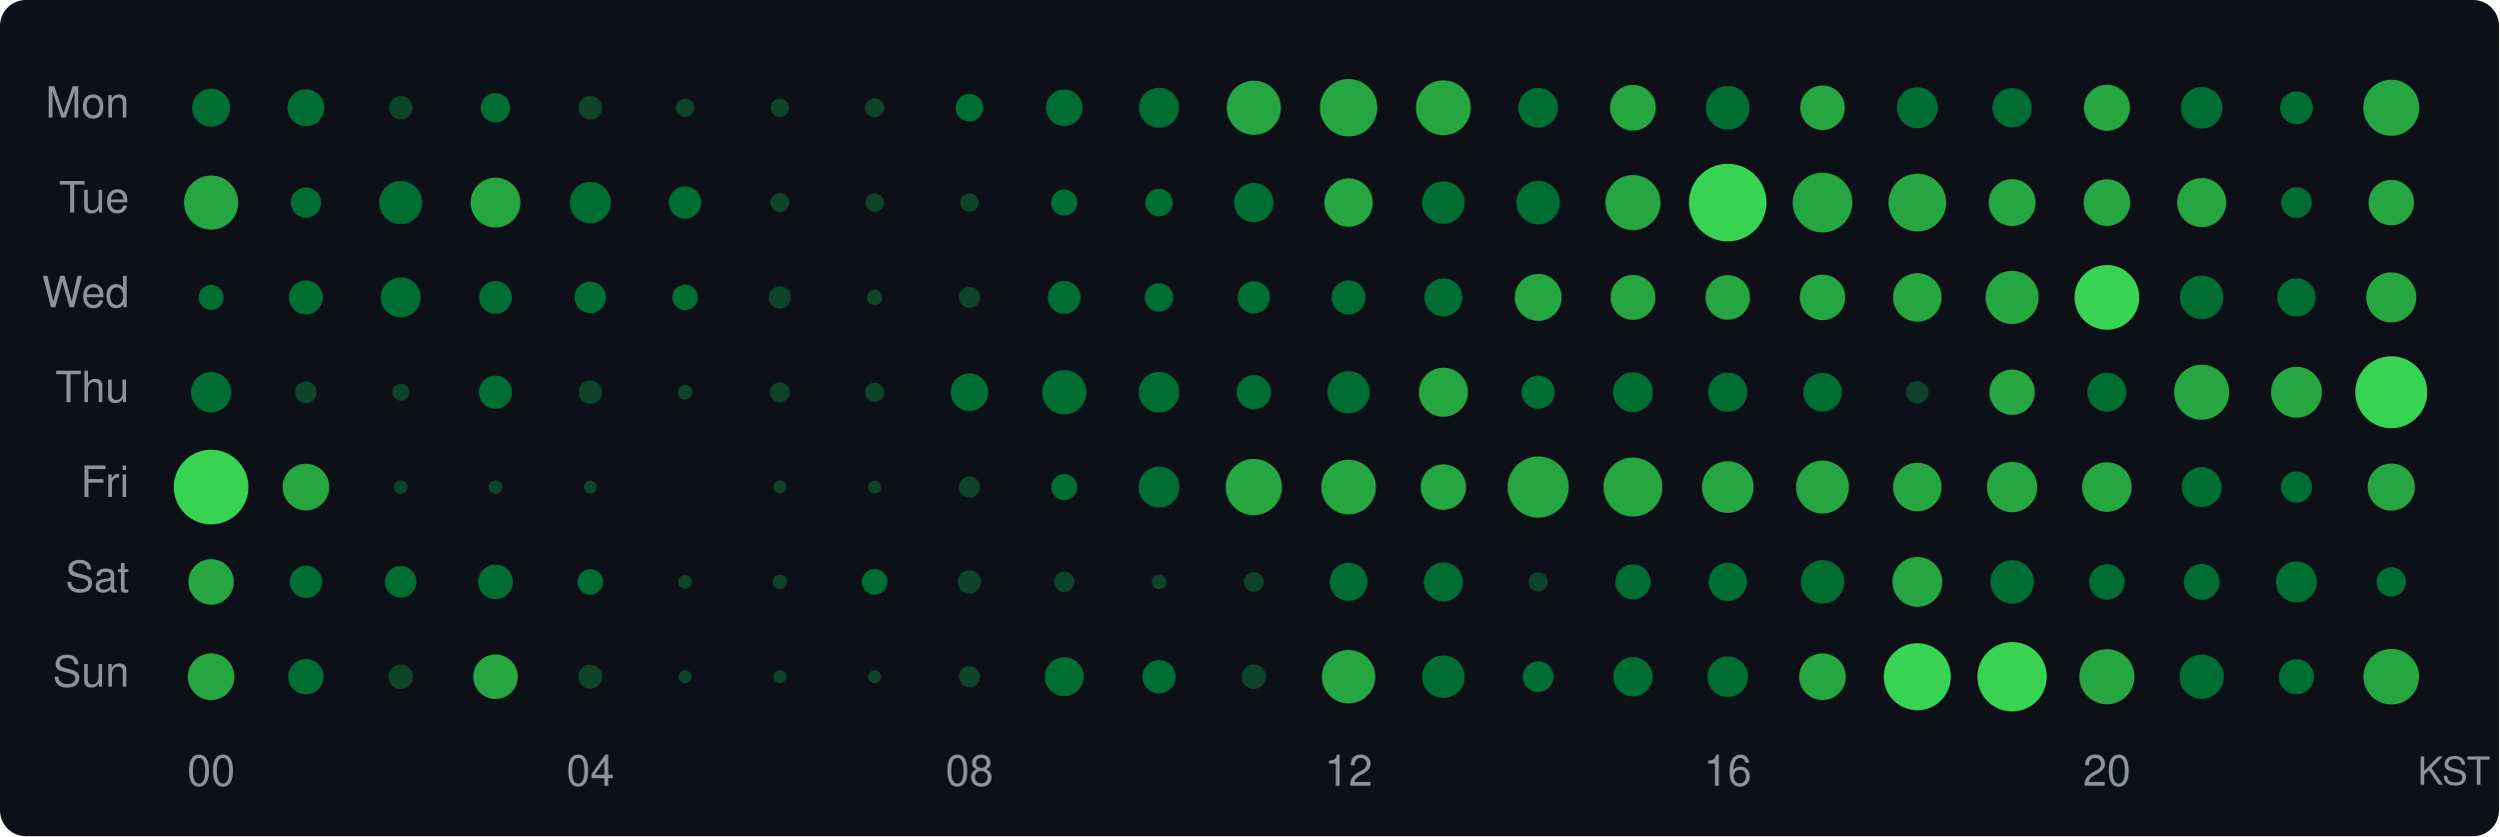
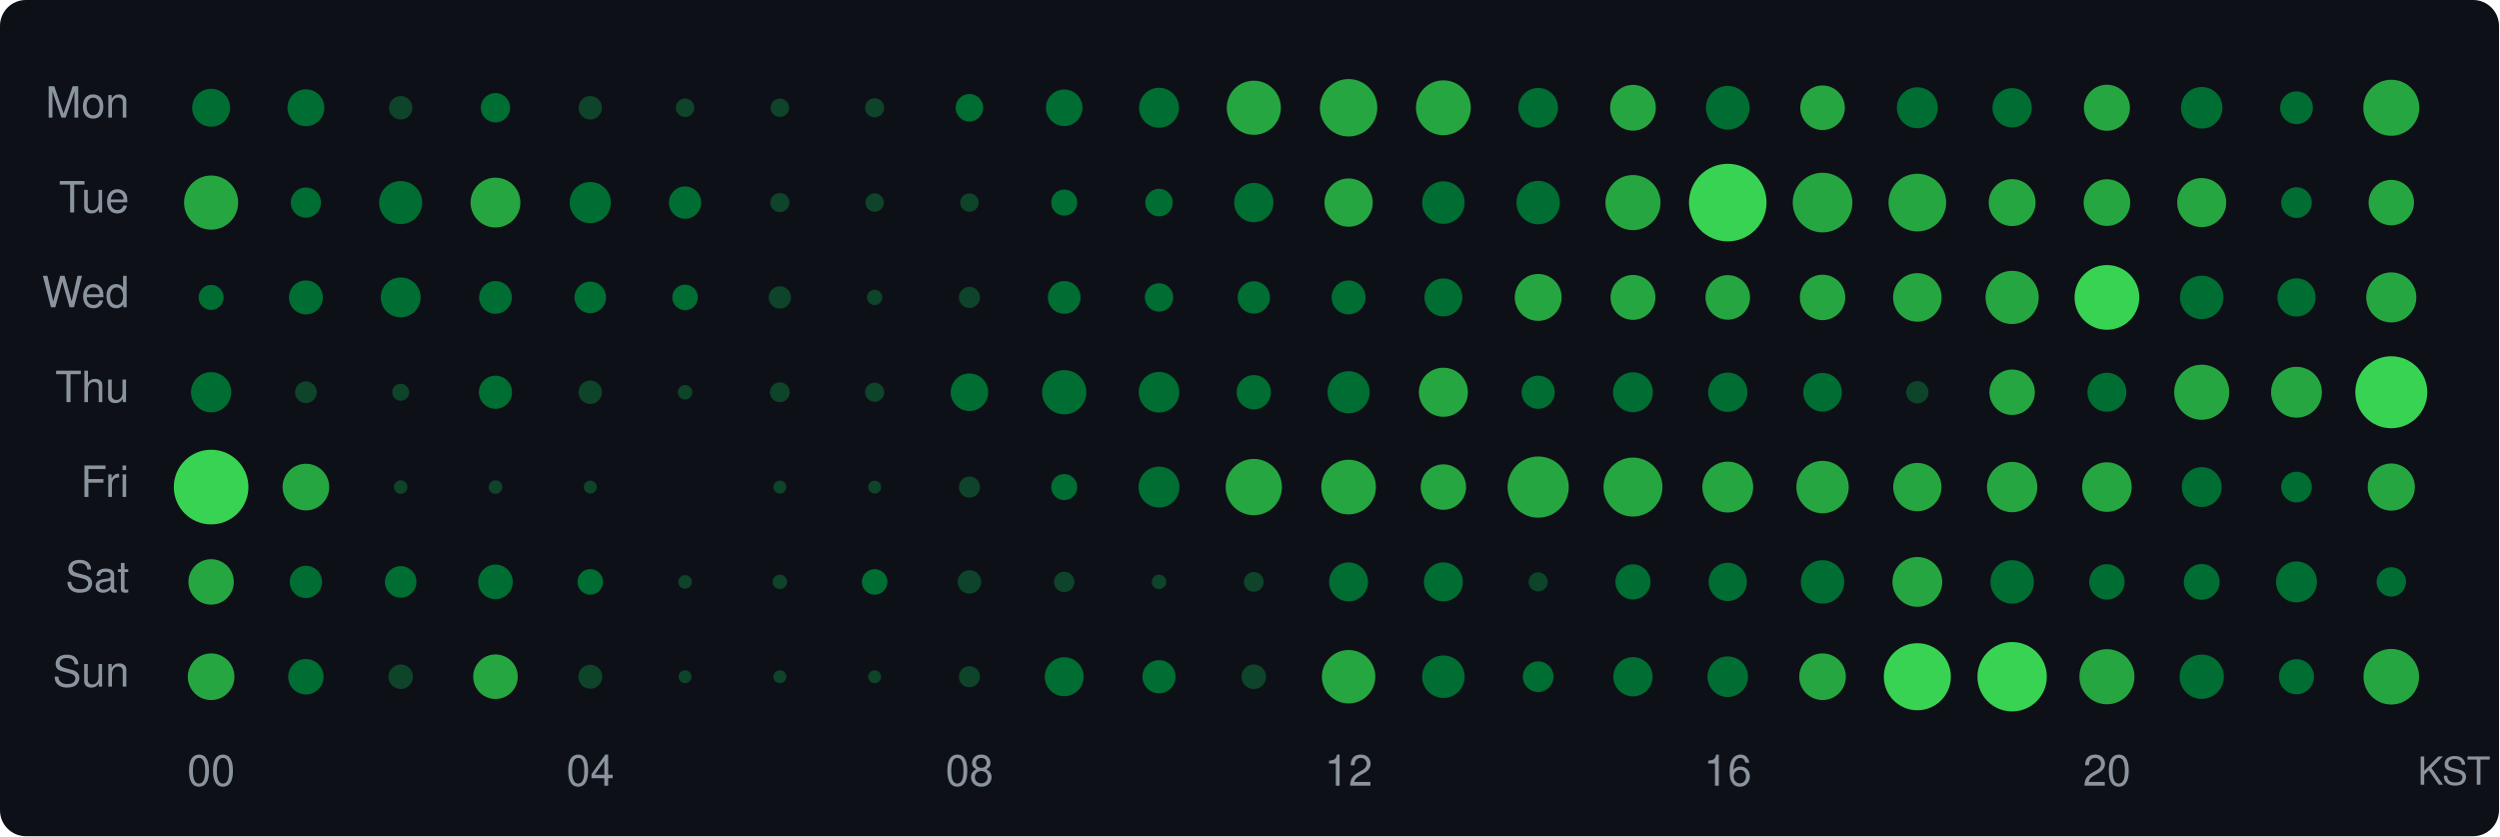
<svg xmlns="http://www.w3.org/2000/svg" width="580" height="194" viewBox="0 0 580 194">
  <style>text { dominant-baseline: central; }</style>
  <rect width="100%" height="100%" rx="6" fill="#0d1117" />
  <text x="30" y="25" text-anchor="end" fill="#8b949e" font-size="10" font-family="Segoe UI,Helvetica,Arial,sans-serif">Mon</text>
  <text x="30" y="47" text-anchor="end" fill="#8b949e" font-size="10" font-family="Segoe UI,Helvetica,Arial,sans-serif">Tue</text>
  <text x="30" y="69" text-anchor="end" fill="#8b949e" font-size="10" font-family="Segoe UI,Helvetica,Arial,sans-serif">Wed</text>
  <text x="30" y="91" text-anchor="end" fill="#8b949e" font-size="10" font-family="Segoe UI,Helvetica,Arial,sans-serif">Thu</text>
  <text x="30" y="113" text-anchor="end" fill="#8b949e" font-size="10" font-family="Segoe UI,Helvetica,Arial,sans-serif">Fri</text>
  <text x="30" y="135" text-anchor="end" fill="#8b949e" font-size="10" font-family="Segoe UI,Helvetica,Arial,sans-serif">Sat</text>
  <text x="30" y="157" text-anchor="end" fill="#8b949e" font-size="10" font-family="Segoe UI,Helvetica,Arial,sans-serif">Sun</text>
  <circle cx="49" cy="25" r="4.40" fill="#006d32" />
  <circle cx="71" cy="25" r="4.28" fill="#006d32" />
  <circle cx="93" cy="25" r="2.72" fill="#0e4429" />
  <circle cx="115" cy="25" r="3.41" fill="#006d32" />
  <circle cx="137" cy="25" r="2.72" fill="#0e4429" />
  <circle cx="159" cy="25" r="2.14" fill="#0e4429" />
  <circle cx="181" cy="25" r="2.14" fill="#0e4429" />
  <circle cx="203" cy="25" r="2.22" fill="#0e4429" />
  <circle cx="225" cy="25" r="3.20" fill="#006d32" />
  <circle cx="247" cy="25" r="4.24" fill="#006d32" />
  <circle cx="269" cy="25" r="4.63" fill="#006d32" />
  <circle cx="291" cy="25" r="6.28" fill="#26a641" />
  <circle cx="313" cy="25" r="6.66" fill="#26a641" />
  <circle cx="335" cy="25" r="6.36" fill="#26a641" />
  <circle cx="357" cy="25" r="4.60" fill="#006d32" />
  <circle cx="379" cy="25" r="5.31" fill="#26a641" />
  <circle cx="401" cy="25" r="5.07" fill="#006d32" />
  <circle cx="423" cy="25" r="5.17" fill="#26a641" />
  <circle cx="445" cy="25" r="4.75" fill="#006d32" />
  <circle cx="467" cy="25" r="4.56" fill="#006d32" />
  <circle cx="489" cy="25" r="5.34" fill="#26a641" />
  <circle cx="511" cy="25" r="4.82" fill="#006d32" />
  <circle cx="533" cy="25" r="3.80" fill="#006d32" />
  <circle cx="555" cy="25" r="6.50" fill="#26a641" />
  <circle cx="49" cy="47" r="6.28" fill="#26a641" />
  <circle cx="71" cy="47" r="3.51" fill="#006d32" />
  <circle cx="93" cy="47" r="5.00" fill="#006d32" />
  <circle cx="115" cy="47" r="5.78" fill="#26a641" />
  <circle cx="137" cy="47" r="4.78" fill="#006d32" />
  <circle cx="159" cy="47" r="3.75" fill="#006d32" />
  <circle cx="181" cy="47" r="2.22" fill="#0e4429" />
  <circle cx="203" cy="47" r="2.14" fill="#0e4429" />
  <circle cx="225" cy="47" r="2.14" fill="#0e4429" />
  <circle cx="247" cy="47" r="3.03" fill="#006d32" />
  <circle cx="269" cy="47" r="3.20" fill="#006d32" />
  <circle cx="291" cy="47" r="4.56" fill="#006d32" />
  <circle cx="313" cy="47" r="5.60" fill="#26a641" />
  <circle cx="335" cy="47" r="4.93" fill="#006d32" />
  <circle cx="357" cy="47" r="5.04" fill="#006d32" />
  <circle cx="379" cy="47" r="6.39" fill="#26a641" />
  <circle cx="401" cy="47" r="9.00" fill="#39d353" />
  <circle cx="423" cy="47" r="6.92" fill="#26a641" />
  <circle cx="445" cy="47" r="6.69" fill="#26a641" />
  <circle cx="467" cy="47" r="5.44" fill="#26a641" />
  <circle cx="489" cy="47" r="5.41" fill="#26a641" />
  <circle cx="511" cy="47" r="5.69" fill="#26a641" />
  <circle cx="533" cy="47" r="3.56" fill="#006d32" />
  <circle cx="555" cy="47" r="5.27" fill="#26a641" />
  <circle cx="49" cy="69" r="2.91" fill="#006d32" />
  <circle cx="71" cy="69" r="3.94" fill="#006d32" />
  <circle cx="93" cy="69" r="4.63" fill="#006d32" />
  <circle cx="115" cy="69" r="3.80" fill="#006d32" />
  <circle cx="137" cy="69" r="3.66" fill="#006d32" />
  <circle cx="159" cy="69" r="2.97" fill="#006d32" />
  <circle cx="181" cy="69" r="2.59" fill="#0e4429" />
  <circle cx="203" cy="69" r="1.78" fill="#0e4429" />
  <circle cx="225" cy="69" r="2.45" fill="#0e4429" />
  <circle cx="247" cy="69" r="3.80" fill="#006d32" />
  <circle cx="269" cy="69" r="3.30" fill="#006d32" />
  <circle cx="291" cy="69" r="3.75" fill="#006d32" />
  <circle cx="313" cy="69" r="3.94" fill="#006d32" />
  <circle cx="335" cy="69" r="4.40" fill="#006d32" />
  <circle cx="357" cy="69" r="5.44" fill="#26a641" />
  <circle cx="379" cy="69" r="5.21" fill="#26a641" />
  <circle cx="401" cy="69" r="5.17" fill="#26a641" />
  <circle cx="423" cy="69" r="5.27" fill="#26a641" />
  <circle cx="445" cy="69" r="5.63" fill="#26a641" />
  <circle cx="467" cy="69" r="6.17" fill="#26a641" />
  <circle cx="489" cy="69" r="7.51" fill="#39d353" />
  <circle cx="511" cy="69" r="5.04" fill="#006d32" />
  <circle cx="533" cy="69" r="4.44" fill="#006d32" />
  <circle cx="555" cy="69" r="5.81" fill="#26a641" />
  <circle cx="49" cy="91" r="4.67" fill="#006d32" />
  <circle cx="71" cy="91" r="2.52" fill="#0e4429" />
  <circle cx="93" cy="91" r="1.97" fill="#0e4429" />
  <circle cx="115" cy="91" r="3.85" fill="#006d32" />
  <circle cx="137" cy="91" r="2.72" fill="#0e4429" />
  <circle cx="159" cy="91" r="1.68" fill="#0e4429" />
  <circle cx="181" cy="91" r="2.30" fill="#0e4429" />
  <circle cx="203" cy="91" r="2.22" fill="#0e4429" />
  <circle cx="225" cy="91" r="4.36" fill="#006d32" />
  <circle cx="247" cy="91" r="5.14" fill="#006d32" />
  <circle cx="269" cy="91" r="4.71" fill="#006d32" />
  <circle cx="291" cy="91" r="3.98" fill="#006d32" />
  <circle cx="313" cy="91" r="4.89" fill="#006d32" />
  <circle cx="335" cy="91" r="5.69" fill="#26a641" />
  <circle cx="357" cy="91" r="3.85" fill="#006d32" />
  <circle cx="379" cy="91" r="4.63" fill="#006d32" />
  <circle cx="401" cy="91" r="4.56" fill="#006d32" />
  <circle cx="423" cy="91" r="4.48" fill="#006d32" />
  <circle cx="445" cy="91" r="2.59" fill="#0e4429" />
  <circle cx="467" cy="91" r="5.27" fill="#26a641" />
  <circle cx="489" cy="91" r="4.52" fill="#006d32" />
  <circle cx="511" cy="91" r="6.39" fill="#26a641" />
  <circle cx="533" cy="91" r="5.90" fill="#26a641" />
  <circle cx="555" cy="91" r="8.35" fill="#39d353" />
  <circle cx="49" cy="113" r="8.66" fill="#39d353" />
  <circle cx="71" cy="113" r="5.41" fill="#26a641" />
  <circle cx="93" cy="113" r="1.57" fill="#0e4429" />
  <circle cx="115" cy="113" r="1.57" fill="#0e4429" />
  <circle cx="137" cy="113" r="1.50" fill="#0e4429" />
  <circle cx="181" cy="113" r="1.50" fill="#0e4429" />
  <circle cx="203" cy="113" r="1.50" fill="#0e4429" />
  <circle cx="225" cy="113" r="2.45" fill="#0e4429" />
  <circle cx="247" cy="113" r="3.03" fill="#006d32" />
  <circle cx="269" cy="113" r="4.75" fill="#006d32" />
  <circle cx="291" cy="113" r="6.53" fill="#26a641" />
  <circle cx="313" cy="113" r="6.34" fill="#26a641" />
  <circle cx="335" cy="113" r="5.27" fill="#26a641" />
  <circle cx="357" cy="113" r="7.10" fill="#26a641" />
  <circle cx="379" cy="113" r="6.84" fill="#26a641" />
-   <circle cx="401" cy="113" r="5.99" fill="#26a641" />
-   <circle cx="423" cy="113" r="6.14" fill="#26a641" />
-   <circle cx="445" cy="113" r="5.63" fill="#26a641" />
+   <circle cx="401" cy="113" r="5.90" fill="#26a641" />
+   <circle cx="423" cy="113" r="6.08" fill="#26a641" />
+   <circle cx="445" cy="113" r="5.60" fill="#26a641" />
  <circle cx="467" cy="113" r="5.84" fill="#26a641" />
  <circle cx="489" cy="113" r="5.75" fill="#26a641" />
  <circle cx="511" cy="113" r="4.63" fill="#006d32" />
-   <circle cx="533" cy="113" r="3.61" fill="#006d32" />
+   <circle cx="533" cy="113" r="3.56" fill="#006d32" />
  <circle cx="555" cy="113" r="5.47" fill="#26a641" />
  <circle cx="49" cy="135" r="5.27" fill="#26a641" />
  <circle cx="71" cy="135" r="3.75" fill="#006d32" />
  <circle cx="93" cy="135" r="3.66" fill="#006d32" />
  <circle cx="115" cy="135" r="4.02" fill="#006d32" />
  <circle cx="137" cy="135" r="2.97" fill="#006d32" />
  <circle cx="159" cy="135" r="1.57" fill="#0e4429" />
  <circle cx="181" cy="135" r="1.68" fill="#0e4429" />
  <circle cx="203" cy="135" r="2.97" fill="#006d32" />
  <circle cx="225" cy="135" r="2.72" fill="#0e4429" />
  <circle cx="247" cy="135" r="2.37" fill="#0e4429" />
  <circle cx="269" cy="135" r="1.68" fill="#0e4429" />
  <circle cx="291" cy="135" r="2.30" fill="#0e4429" />
-   <circle cx="313" cy="135" r="4.40" fill="#006d32" />
+   <circle cx="313" cy="135" r="4.52" fill="#006d32" />
  <circle cx="335" cy="135" r="4.52" fill="#006d32" />
  <circle cx="357" cy="135" r="2.22" fill="#0e4429" />
  <circle cx="379" cy="135" r="4.07" fill="#006d32" />
  <circle cx="401" cy="135" r="4.44" fill="#006d32" />
  <circle cx="423" cy="135" r="5.04" fill="#006d32" />
  <circle cx="445" cy="135" r="5.78" fill="#26a641" />
  <circle cx="467" cy="135" r="5.04" fill="#006d32" />
  <circle cx="489" cy="135" r="4.11" fill="#006d32" />
  <circle cx="511" cy="135" r="4.15" fill="#006d32" />
  <circle cx="533" cy="135" r="4.75" fill="#006d32" />
  <circle cx="555" cy="135" r="3.41" fill="#006d32" />
  <circle cx="49" cy="157" r="5.41" fill="#26a641" />
  <circle cx="71" cy="157" r="4.11" fill="#006d32" />
  <circle cx="93" cy="157" r="2.85" fill="#0e4429" />
  <circle cx="115" cy="157" r="5.17" fill="#26a641" />
  <circle cx="137" cy="157" r="2.78" fill="#0e4429" />
  <circle cx="159" cy="157" r="1.50" fill="#0e4429" />
  <circle cx="181" cy="157" r="1.50" fill="#0e4429" />
  <circle cx="203" cy="157" r="1.50" fill="#0e4429" />
  <circle cx="225" cy="157" r="2.45" fill="#0e4429" />
  <circle cx="247" cy="157" r="4.52" fill="#006d32" />
  <circle cx="269" cy="157" r="3.85" fill="#006d32" />
  <circle cx="291" cy="157" r="2.85" fill="#0e4429" />
  <circle cx="313" cy="157" r="6.20" fill="#26a641" />
  <circle cx="335" cy="157" r="4.93" fill="#006d32" />
  <circle cx="357" cy="157" r="3.56" fill="#006d32" />
  <circle cx="379" cy="157" r="4.56" fill="#006d32" />
  <circle cx="401" cy="157" r="4.71" fill="#006d32" />
  <circle cx="423" cy="157" r="5.41" fill="#26a641" />
  <circle cx="445" cy="157" r="7.78" fill="#39d353" />
  <circle cx="467" cy="157" r="8.05" fill="#39d353" />
  <circle cx="489" cy="157" r="6.39" fill="#26a641" />
  <circle cx="511" cy="157" r="5.14" fill="#006d32" />
  <circle cx="533" cy="157" r="4.07" fill="#006d32" />
  <circle cx="555" cy="157" r="6.45" fill="#26a641" />
  <text x="49" y="180" text-anchor="middle" fill="#8b949e" font-size="10" font-family="Segoe UI,Helvetica,Arial,sans-serif">00</text>
  <text x="137" y="180" text-anchor="middle" fill="#8b949e" font-size="10" font-family="Segoe UI,Helvetica,Arial,sans-serif">04</text>
  <text x="225" y="180" text-anchor="middle" fill="#8b949e" font-size="10" font-family="Segoe UI,Helvetica,Arial,sans-serif">08</text>
  <text x="313" y="180" text-anchor="middle" fill="#8b949e" font-size="10" font-family="Segoe UI,Helvetica,Arial,sans-serif">12</text>
  <text x="401" y="180" text-anchor="middle" fill="#8b949e" font-size="10" font-family="Segoe UI,Helvetica,Arial,sans-serif">16</text>
  <text x="489" y="180" text-anchor="middle" fill="#8b949e" font-size="10" font-family="Segoe UI,Helvetica,Arial,sans-serif">20</text>
  <text x="578" y="180" text-anchor="end" fill="#8b949e" font-size="9" font-family="Segoe UI,Helvetica,Arial,sans-serif">KST</text>
</svg>
